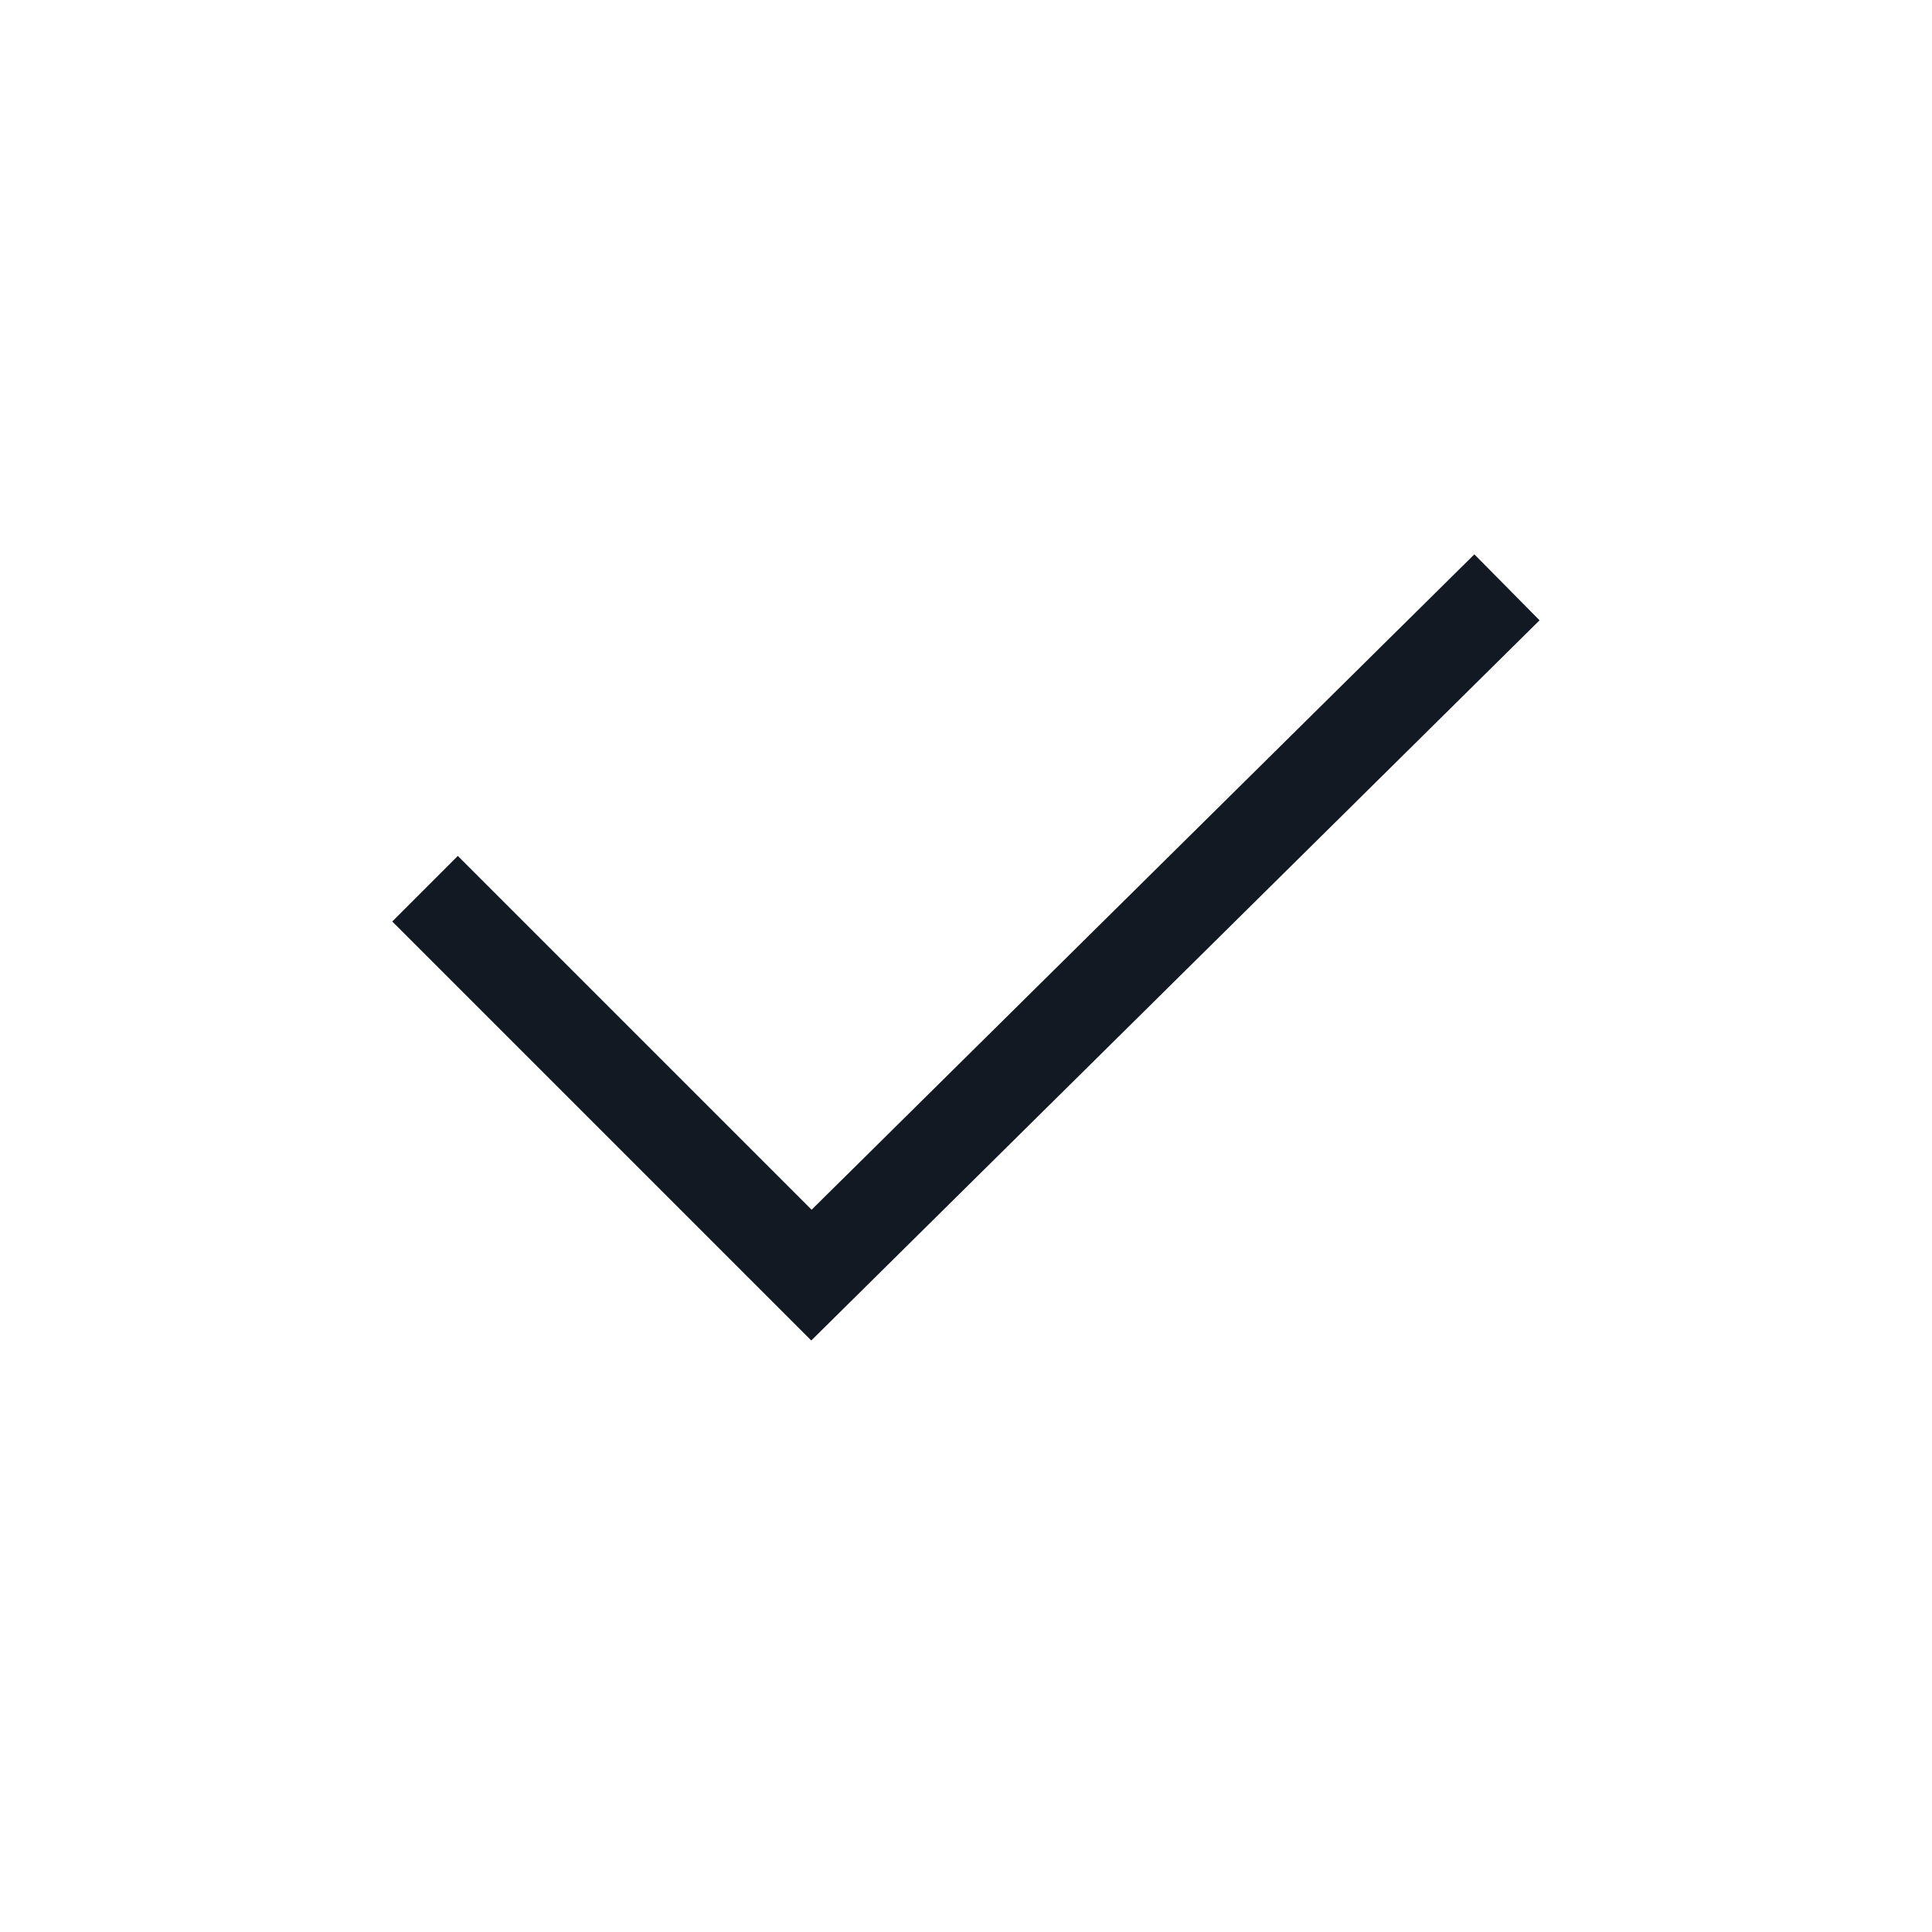
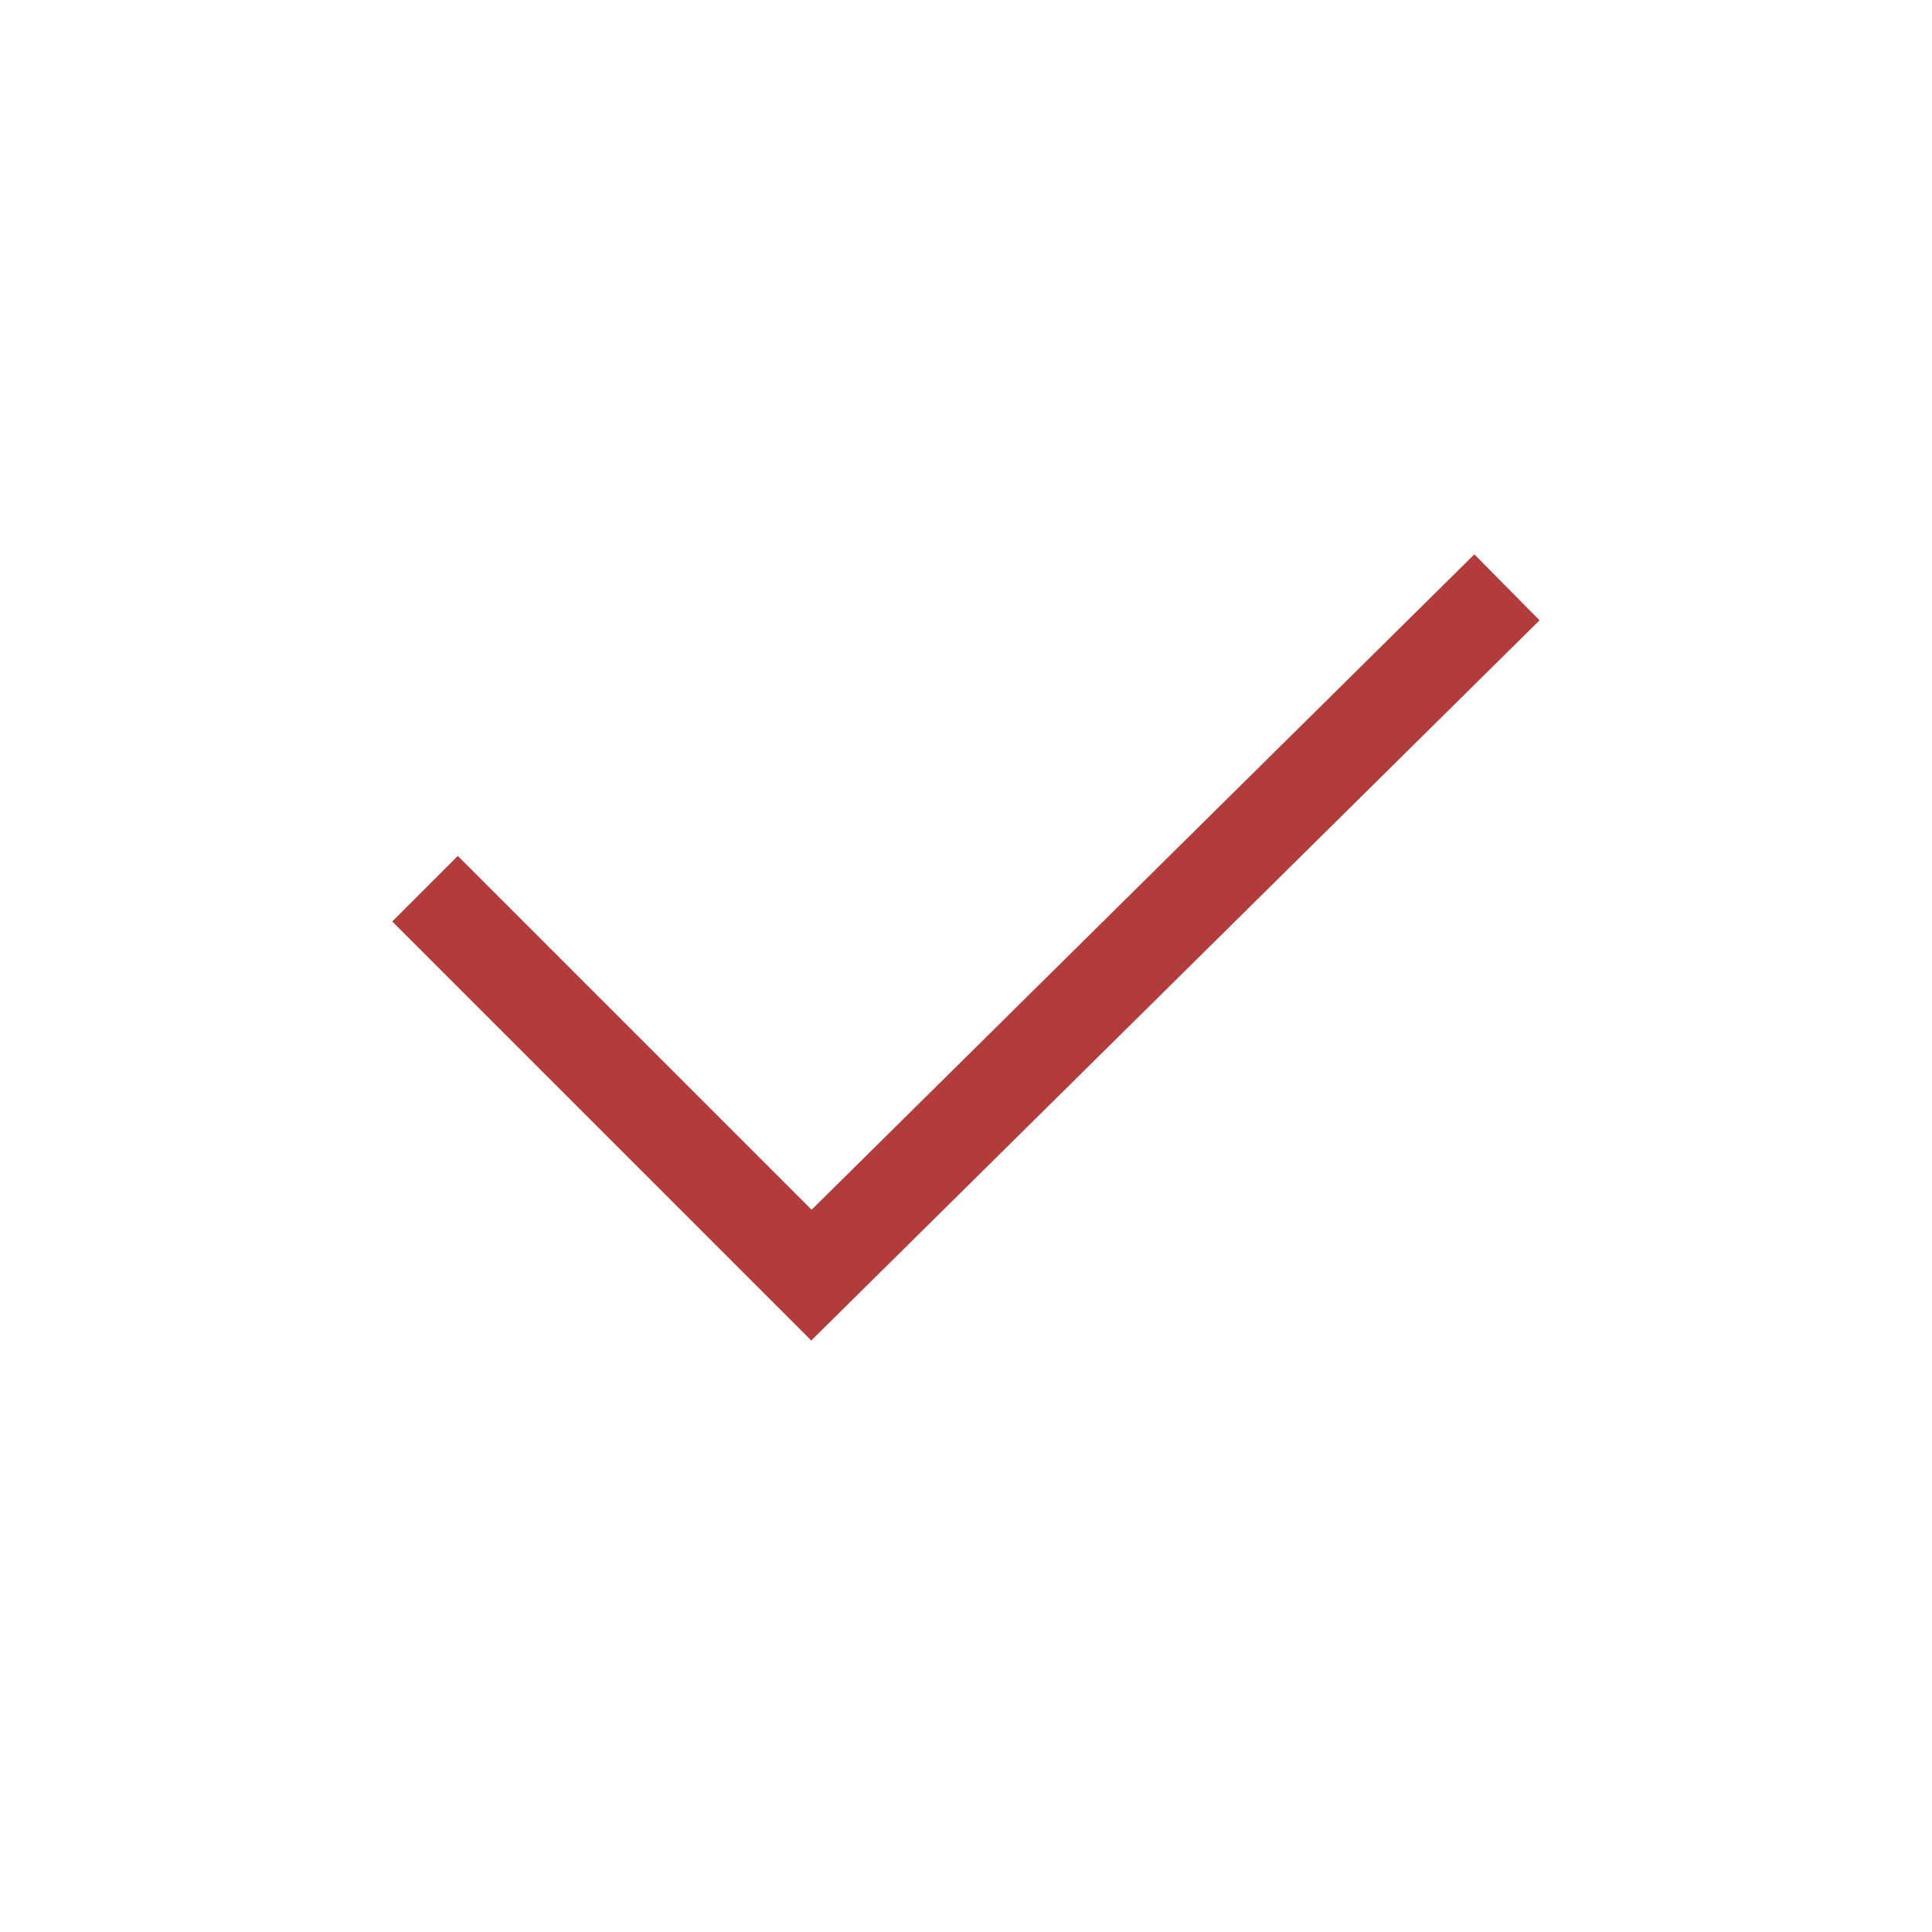
<svg xmlns="http://www.w3.org/2000/svg" width="800px" height="800px" viewBox="0 0 25 25" fill="none">
-   <path d="M5.5 11.5L10.5 16.5L19.5 7.6" stroke="#121923" stroke-width="1.2" />
+   <path d="M5.5 11.5L10.5 16.5L19.5 7.6" stroke="#b23b3b" stroke-width="1.2" />
</svg>
